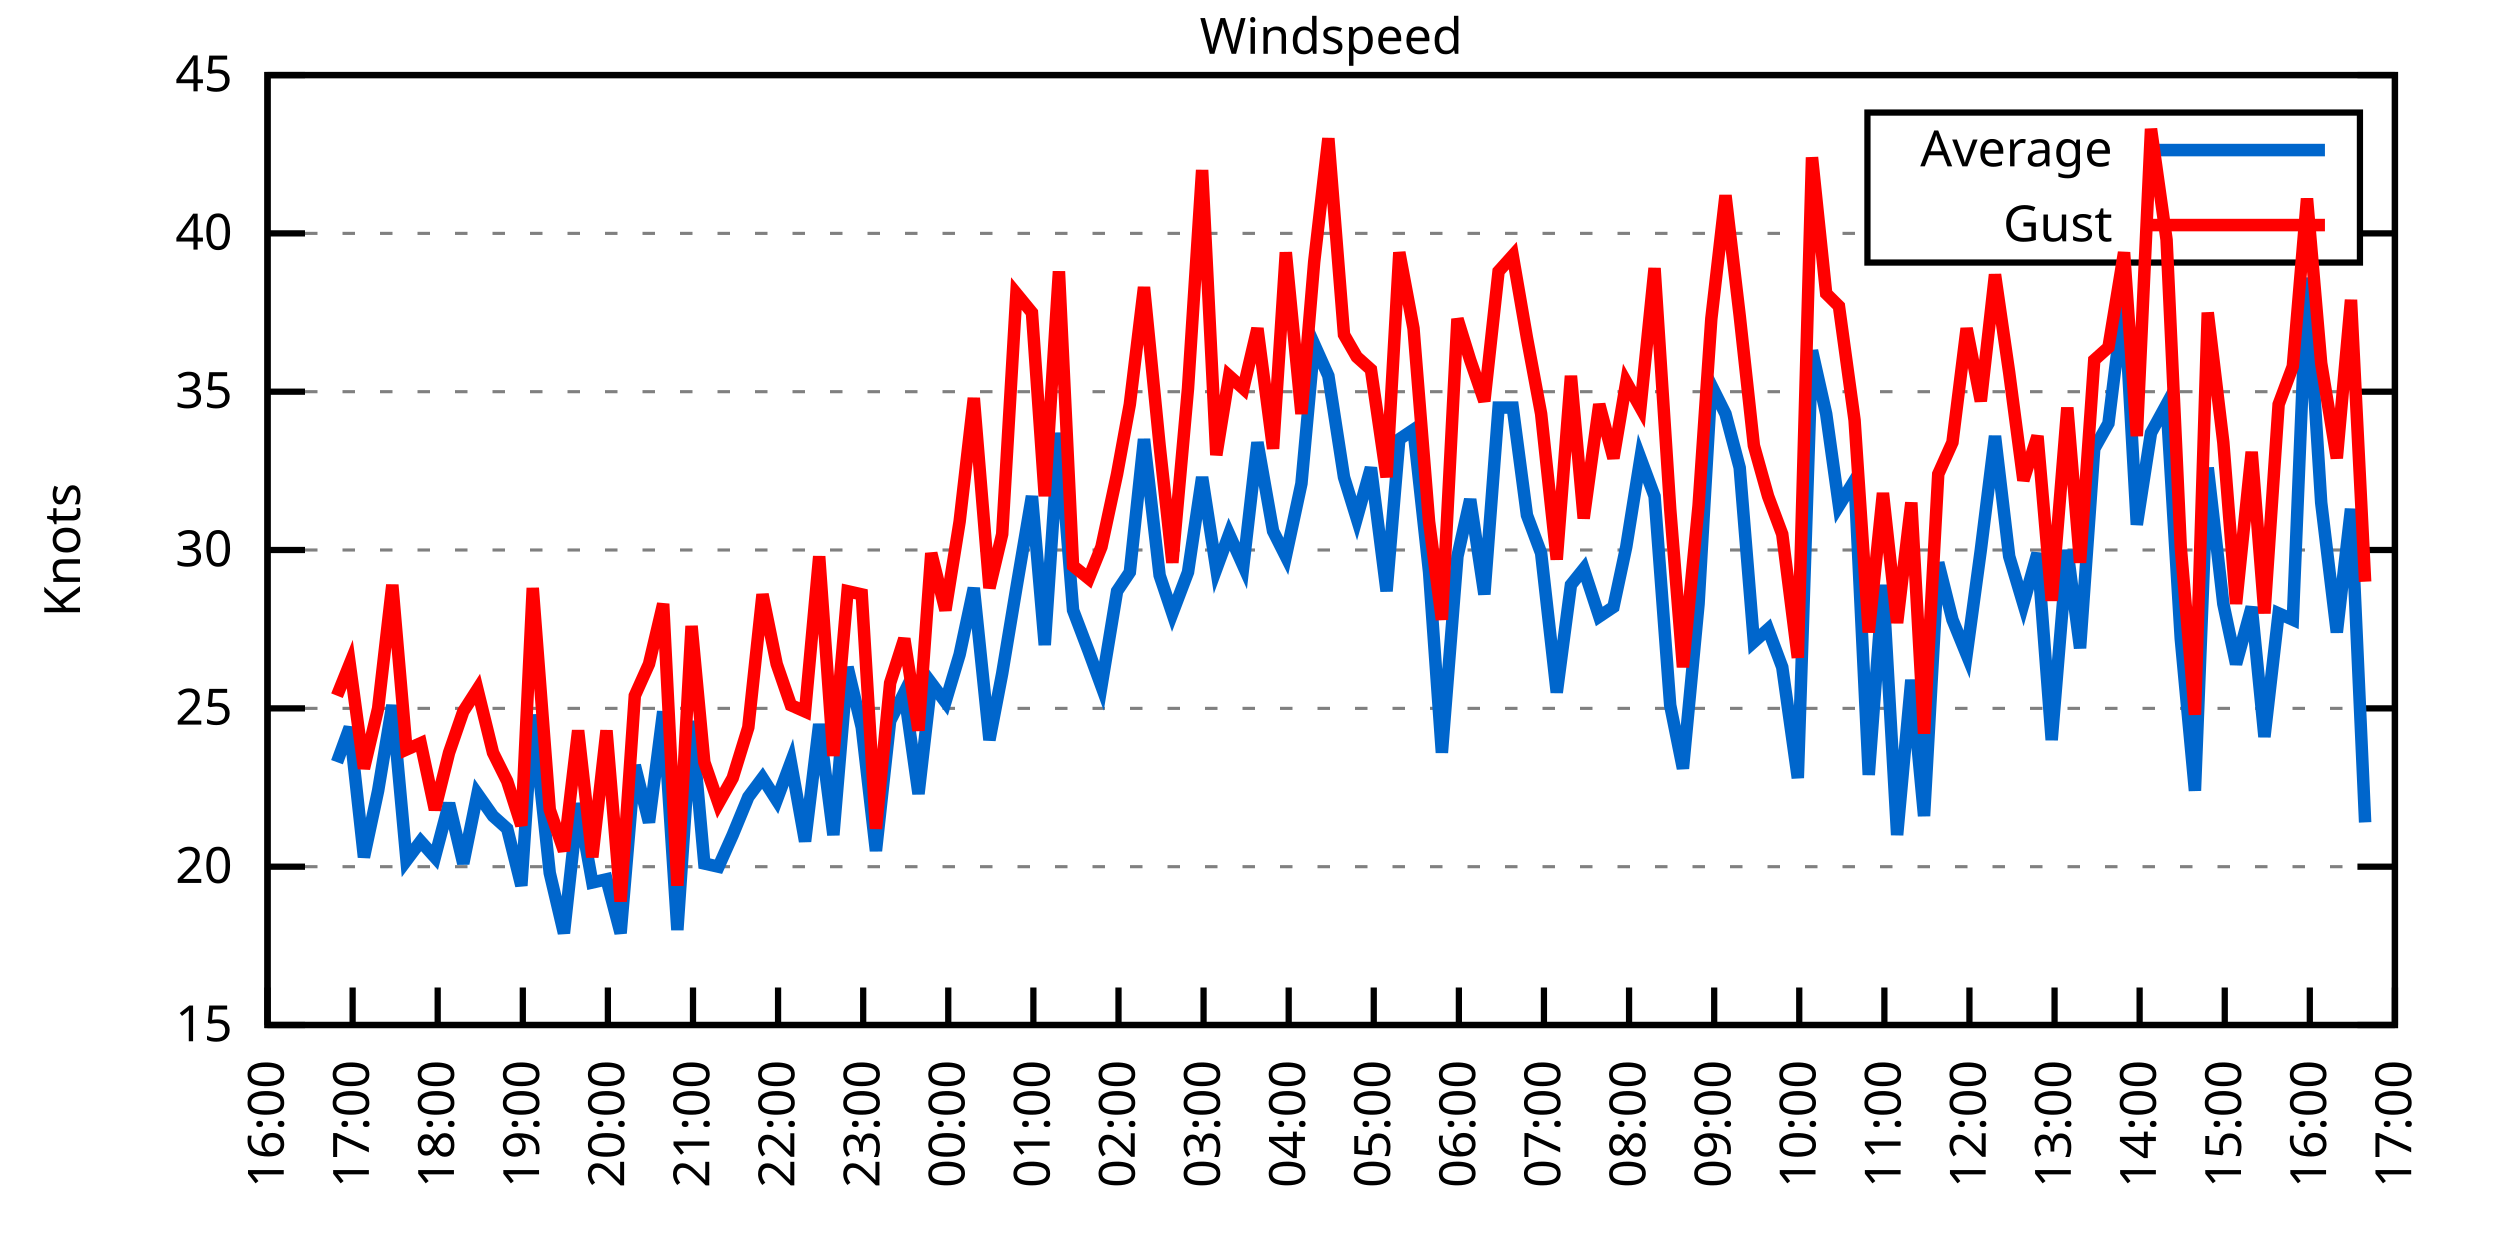
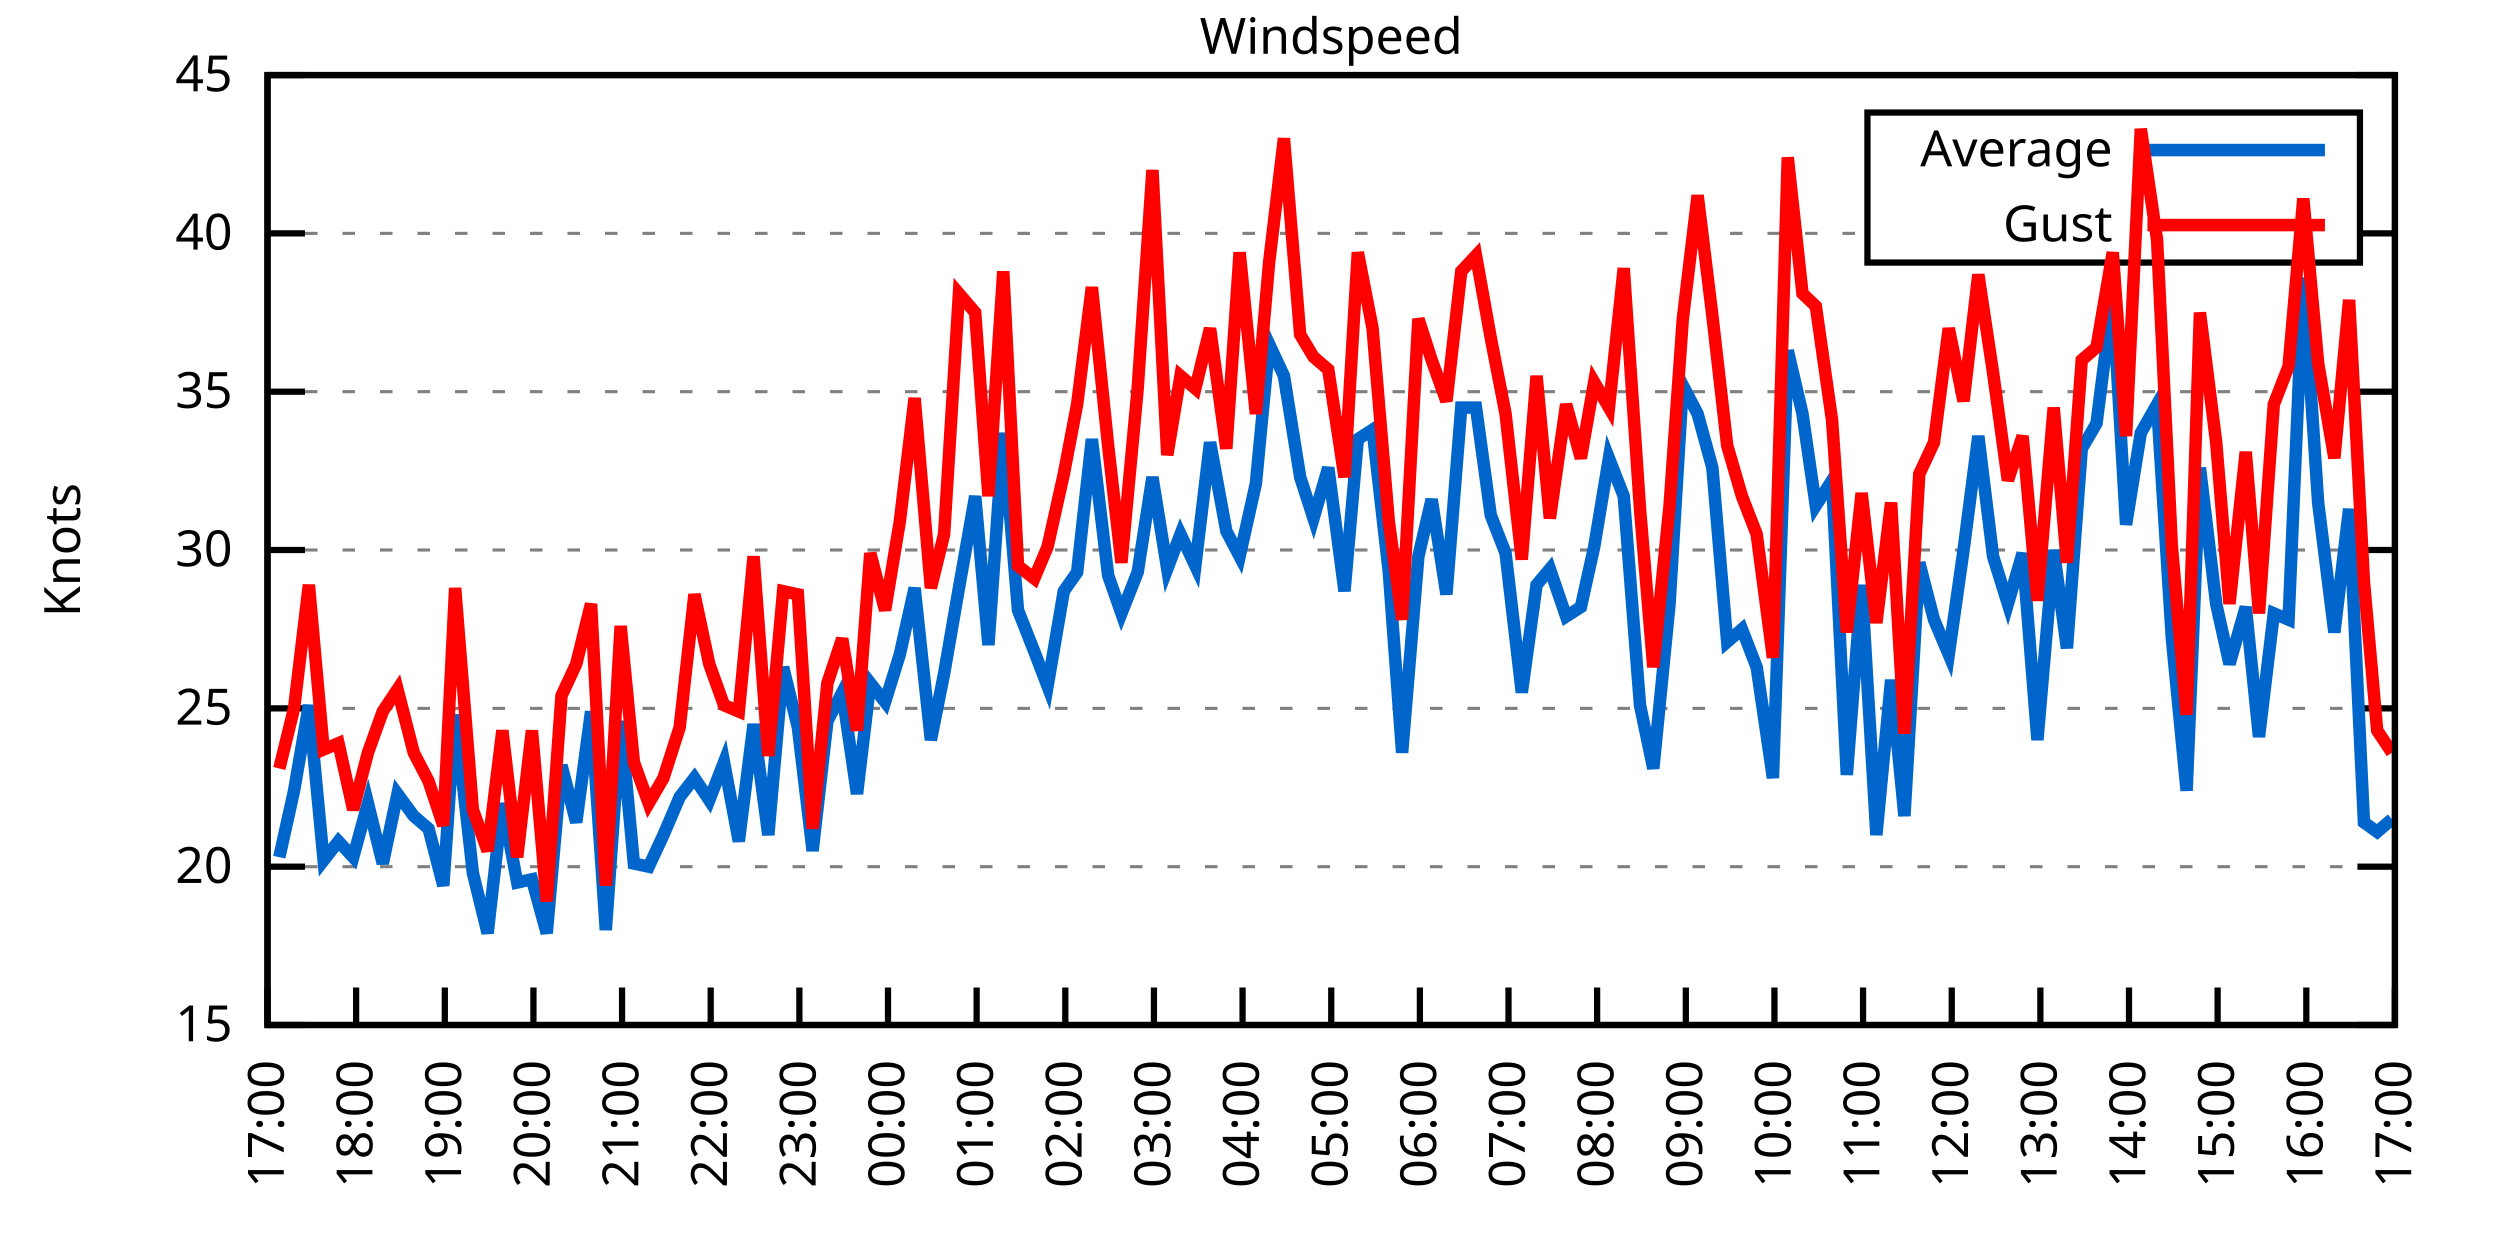
<svg xmlns="http://www.w3.org/2000/svg" xmlns:xlink="http://www.w3.org/1999/xlink" width="400" height="200" viewBox="0 0 400 200">
  <g id="gnuplot_canvas">
    <rect x="0" y="0" width="400" height="200" fill="none" />
    <defs>
      <circle id="gpDot" r="0.5" stroke-width="0.5" stroke="currentColor" />
      <path id="gpPt0" stroke-width="0.333" stroke="currentColor" d="M-1,0 h2 M0,-1 v2" />
      <path id="gpPt1" stroke-width="0.333" stroke="currentColor" d="M-1,-1 L1,1 M1,-1 L-1,1" />
      <path id="gpPt2" stroke-width="0.333" stroke="currentColor" d="M-1,0 L1,0 M0,-1 L0,1 M-1,-1 L1,1 M-1,1 L1,-1" />
      <rect id="gpPt3" stroke-width="0.333" stroke="currentColor" x="-1" y="-1" width="2" height="2" />
      <rect id="gpPt4" stroke-width="0.333" stroke="currentColor" fill="currentColor" x="-1" y="-1" width="2" height="2" />
      <circle id="gpPt5" stroke-width="0.333" stroke="currentColor" cx="0" cy="0" r="1" />
      <use xlink:href="#gpPt5" id="gpPt6" fill="currentColor" stroke="none" />
      <path id="gpPt7" stroke-width="0.333" stroke="currentColor" d="M0,-1.33 L-1.33,0.67 L1.33,0.67 z" />
      <use xlink:href="#gpPt7" id="gpPt8" fill="currentColor" stroke="none" />
      <use xlink:href="#gpPt7" id="gpPt9" stroke="currentColor" transform="rotate(180)" />
      <use xlink:href="#gpPt9" id="gpPt10" fill="currentColor" stroke="none" />
      <use xlink:href="#gpPt3" id="gpPt11" stroke="currentColor" transform="rotate(45)" />
      <use xlink:href="#gpPt11" id="gpPt12" fill="currentColor" stroke="none" />
      <path id="gpPt13" stroke-width="0.333" stroke="currentColor" d="M0,1.330 L1.265,0.411 L0.782,-1.067 L-0.782,-1.076 L-1.265,0.411 z" />
      <use xlink:href="#gpPt13" id="gpPt14" fill="currentColor" stroke="none" />
      <filter id="textbox" filterUnits="objectBoundingBox" x="0" y="0" height="1" width="1">
        <feFlood flood-color="white" flood-opacity="1" result="bgnd" />
        <feComposite in="SourceGraphic" in2="bgnd" operator="atop" />
      </filter>
      <filter id="greybox" filterUnits="objectBoundingBox" x="0" y="0" height="1" width="1">
        <feFlood flood-color="lightgrey" flood-opacity="1" result="grey" />
        <feComposite in="SourceGraphic" in2="grey" operator="atop" />
      </filter>
    </defs>
    <g fill="none" color="white" stroke="currentColor" stroke-width="1.00" stroke-linecap="butt" stroke-linejoin="miter">
</g>
    <g fill="none" color="black" stroke="currentColor" stroke-width="1.00" stroke-linecap="butt" stroke-linejoin="miter">
      <g stroke="none" shape-rendering="crispEdges">
        <polygon fill="rgb(255, 255, 255)" points="42.80,164.00 383.18,164.00 383.18,12.02 42.80,12.02 " />
      </g>
    </g>
    <g fill="none" color="black" stroke="currentColor" stroke-width="1.00" stroke-linecap="butt" stroke-linejoin="miter">
</g>
    <g fill="none" color="black" stroke="black" stroke-width="0.50" stroke-linecap="butt" stroke-linejoin="miter">
</g>
    <g fill="none" color="gray" stroke="currentColor" stroke-width="0.50" stroke-linecap="butt" stroke-linejoin="miter">
      <path stroke="gray" stroke-dasharray="2,4" class="gridline" d="M42.80,164.00 L383.19,164.00  " />
    </g>
    <g fill="none" color="gray" stroke="gray" stroke-width="1.00" stroke-linecap="butt" stroke-linejoin="miter">
</g>
    <g fill="none" color="black" stroke="currentColor" stroke-width="1.00" stroke-linecap="butt" stroke-linejoin="miter">
      <path stroke="black" d="M42.80,164.00 L48.80,164.00 M383.19,164.00 L377.19,164.00  " />
      <g transform="translate(37.20,166.60)" stroke="none" fill="black" font-family="Sans" font-size="8.00" text-anchor="end">
        <text>
          <tspan font-family="Sans"> 15</tspan>
        </text>
      </g>
    </g>
    <g fill="none" color="black" stroke="currentColor" stroke-width="1.00" stroke-linecap="butt" stroke-linejoin="miter">
</g>
    <g fill="none" color="black" stroke="black" stroke-width="0.50" stroke-linecap="butt" stroke-linejoin="miter">
</g>
    <g fill="none" color="gray" stroke="currentColor" stroke-width="0.50" stroke-linecap="butt" stroke-linejoin="miter">
      <path stroke="gray" stroke-dasharray="2,4" class="gridline" d="M42.80,138.67 L383.19,138.67  " />
    </g>
    <g fill="none" color="gray" stroke="gray" stroke-width="1.00" stroke-linecap="butt" stroke-linejoin="miter">
</g>
    <g fill="none" color="black" stroke="currentColor" stroke-width="1.00" stroke-linecap="butt" stroke-linejoin="miter">
      <path stroke="black" d="M42.80,138.67 L48.80,138.67 M383.19,138.67 L377.19,138.67  " />
      <g transform="translate(37.20,141.27)" stroke="none" fill="black" font-family="Sans" font-size="8.00" text-anchor="end">
        <text>
          <tspan font-family="Sans"> 20</tspan>
        </text>
      </g>
    </g>
    <g fill="none" color="black" stroke="currentColor" stroke-width="1.00" stroke-linecap="butt" stroke-linejoin="miter">
</g>
    <g fill="none" color="black" stroke="black" stroke-width="0.50" stroke-linecap="butt" stroke-linejoin="miter">
</g>
    <g fill="none" color="gray" stroke="currentColor" stroke-width="0.50" stroke-linecap="butt" stroke-linejoin="miter">
      <path stroke="gray" stroke-dasharray="2,4" class="gridline" d="M42.80,113.34 L383.19,113.34  " />
    </g>
    <g fill="none" color="gray" stroke="gray" stroke-width="1.00" stroke-linecap="butt" stroke-linejoin="miter">
</g>
    <g fill="none" color="black" stroke="currentColor" stroke-width="1.00" stroke-linecap="butt" stroke-linejoin="miter">
      <path stroke="black" d="M42.80,113.34 L48.80,113.34 M383.19,113.34 L377.19,113.34  " />
      <g transform="translate(37.20,115.94)" stroke="none" fill="black" font-family="Sans" font-size="8.00" text-anchor="end">
        <text>
          <tspan font-family="Sans"> 25</tspan>
        </text>
      </g>
    </g>
    <g fill="none" color="black" stroke="currentColor" stroke-width="1.00" stroke-linecap="butt" stroke-linejoin="miter">
</g>
    <g fill="none" color="black" stroke="black" stroke-width="0.50" stroke-linecap="butt" stroke-linejoin="miter">
</g>
    <g fill="none" color="gray" stroke="currentColor" stroke-width="0.50" stroke-linecap="butt" stroke-linejoin="miter">
      <path stroke="gray" stroke-dasharray="2,4" class="gridline" d="M42.80,88.00 L383.19,88.00  " />
    </g>
    <g fill="none" color="gray" stroke="gray" stroke-width="1.00" stroke-linecap="butt" stroke-linejoin="miter">
</g>
    <g fill="none" color="black" stroke="currentColor" stroke-width="1.00" stroke-linecap="butt" stroke-linejoin="miter">
      <path stroke="black" d="M42.80,88.00 L48.80,88.00 M383.19,88.00 L377.19,88.00  " />
      <g transform="translate(37.20,90.60)" stroke="none" fill="black" font-family="Sans" font-size="8.00" text-anchor="end">
        <text>
          <tspan font-family="Sans"> 30</tspan>
        </text>
      </g>
    </g>
    <g fill="none" color="black" stroke="currentColor" stroke-width="1.00" stroke-linecap="butt" stroke-linejoin="miter">
</g>
    <g fill="none" color="black" stroke="black" stroke-width="0.50" stroke-linecap="butt" stroke-linejoin="miter">
</g>
    <g fill="none" color="gray" stroke="currentColor" stroke-width="0.50" stroke-linecap="butt" stroke-linejoin="miter">
      <path stroke="gray" stroke-dasharray="2,4" class="gridline" d="M42.80,62.67 L383.19,62.67  " />
    </g>
    <g fill="none" color="gray" stroke="gray" stroke-width="1.00" stroke-linecap="butt" stroke-linejoin="miter">
</g>
    <g fill="none" color="black" stroke="currentColor" stroke-width="1.00" stroke-linecap="butt" stroke-linejoin="miter">
      <path stroke="black" d="M42.80,62.67 L48.80,62.67 M383.19,62.67 L377.19,62.67  " />
      <g transform="translate(37.20,65.27)" stroke="none" fill="black" font-family="Sans" font-size="8.00" text-anchor="end">
        <text>
          <tspan font-family="Sans"> 35</tspan>
        </text>
      </g>
    </g>
    <g fill="none" color="black" stroke="currentColor" stroke-width="1.00" stroke-linecap="butt" stroke-linejoin="miter">
</g>
    <g fill="none" color="black" stroke="black" stroke-width="0.50" stroke-linecap="butt" stroke-linejoin="miter">
</g>
    <g fill="none" color="gray" stroke="currentColor" stroke-width="0.50" stroke-linecap="butt" stroke-linejoin="miter">
      <path stroke="gray" stroke-dasharray="2,4" class="gridline" d="M42.80,37.34 L298.79,37.34 M377.59,37.34 L383.19,37.34  " />
    </g>
    <g fill="none" color="gray" stroke="gray" stroke-width="1.00" stroke-linecap="butt" stroke-linejoin="miter">
</g>
    <g fill="none" color="black" stroke="currentColor" stroke-width="1.00" stroke-linecap="butt" stroke-linejoin="miter">
      <path stroke="black" d="M42.80,37.34 L48.80,37.34 M383.19,37.34 L377.19,37.34  " />
      <g transform="translate(37.20,39.94)" stroke="none" fill="black" font-family="Sans" font-size="8.00" text-anchor="end">
        <text>
          <tspan font-family="Sans"> 40</tspan>
        </text>
      </g>
    </g>
    <g fill="none" color="black" stroke="currentColor" stroke-width="1.00" stroke-linecap="butt" stroke-linejoin="miter">
</g>
    <g fill="none" color="black" stroke="black" stroke-width="0.50" stroke-linecap="butt" stroke-linejoin="miter">
</g>
    <g fill="none" color="gray" stroke="currentColor" stroke-width="0.50" stroke-linecap="butt" stroke-linejoin="miter">
      <path stroke="gray" stroke-dasharray="2,4" class="gridline" d="M42.80,12.01 L383.19,12.01  " />
    </g>
    <g fill="none" color="gray" stroke="gray" stroke-width="1.00" stroke-linecap="butt" stroke-linejoin="miter">
</g>
    <g fill="none" color="black" stroke="currentColor" stroke-width="1.00" stroke-linecap="butt" stroke-linejoin="miter">
      <path stroke="black" d="M42.80,12.01 L48.80,12.01 M383.19,12.01 L377.19,12.01  " />
      <g transform="translate(37.20,14.61)" stroke="none" fill="black" font-family="Sans" font-size="8.00" text-anchor="end">
        <text>
          <tspan font-family="Sans"> 45</tspan>
        </text>
      </g>
    </g>
    <g fill="none" color="black" stroke="currentColor" stroke-width="1.00" stroke-linecap="butt" stroke-linejoin="miter">
      <path stroke="black" d="M42.80,164.00 L42.80,158.00  " />
      <g transform="translate(45.40,169.60) rotate(270.00)" stroke="none" fill="black" font-family="Sans" font-size="8.00" text-anchor="end">
        <text>
-           <tspan font-family="Sans">16:00</tspan>
-         </text>
-       </g>
-     </g>
-     <g fill="none" color="black" stroke="currentColor" stroke-width="1.00" stroke-linecap="butt" stroke-linejoin="miter">
-       <path stroke="black" d="M56.42,164.00 L56.42,158.00  " />
-       <g transform="translate(59.02,169.60) rotate(270.00)" stroke="none" fill="black" font-family="Sans" font-size="8.00" text-anchor="end">
-         <text>
          <tspan font-family="Sans">17:00</tspan>
        </text>
      </g>
    </g>
    <g fill="none" color="black" stroke="currentColor" stroke-width="1.00" stroke-linecap="butt" stroke-linejoin="miter">
-       <path stroke="black" d="M70.03,164.00 L70.03,158.00  " />
-       <g transform="translate(72.63,169.60) rotate(270.00)" stroke="none" fill="black" font-family="Sans" font-size="8.00" text-anchor="end">
+       <path stroke="black" d="M56.98,164.00 L56.98,158.00  " />
+       <g transform="translate(59.58,169.60) rotate(270.00)" stroke="none" fill="black" font-family="Sans" font-size="8.00" text-anchor="end">
        <text>
          <tspan font-family="Sans">18:00</tspan>
        </text>
      </g>
    </g>
    <g fill="none" color="black" stroke="currentColor" stroke-width="1.00" stroke-linecap="butt" stroke-linejoin="miter">
-       <path stroke="black" d="M83.65,164.00 L83.65,158.00  " />
-       <g transform="translate(86.25,169.60) rotate(270.00)" stroke="none" fill="black" font-family="Sans" font-size="8.00" text-anchor="end">
+       <path stroke="black" d="M71.17,164.00 L71.17,158.00  " />
+       <g transform="translate(73.77,169.60) rotate(270.00)" stroke="none" fill="black" font-family="Sans" font-size="8.00" text-anchor="end">
        <text>
          <tspan font-family="Sans">19:00</tspan>
        </text>
      </g>
    </g>
    <g fill="none" color="black" stroke="currentColor" stroke-width="1.00" stroke-linecap="butt" stroke-linejoin="miter">
-       <path stroke="black" d="M97.26,164.00 L97.26,158.00  " />
-       <g transform="translate(99.86,169.60) rotate(270.00)" stroke="none" fill="black" font-family="Sans" font-size="8.00" text-anchor="end">
+       <path stroke="black" d="M85.35,164.00 L85.35,158.00  " />
+       <g transform="translate(87.95,169.60) rotate(270.00)" stroke="none" fill="black" font-family="Sans" font-size="8.00" text-anchor="end">
        <text>
          <tspan font-family="Sans">20:00</tspan>
        </text>
      </g>
    </g>
    <g fill="none" color="black" stroke="currentColor" stroke-width="1.00" stroke-linecap="butt" stroke-linejoin="miter">
-       <path stroke="black" d="M110.88,164.00 L110.88,158.00  " />
-       <g transform="translate(113.48,169.60) rotate(270.00)" stroke="none" fill="black" font-family="Sans" font-size="8.00" text-anchor="end">
+       <path stroke="black" d="M99.53,164.00 L99.53,158.00  " />
+       <g transform="translate(102.13,169.60) rotate(270.00)" stroke="none" fill="black" font-family="Sans" font-size="8.00" text-anchor="end">
        <text>
          <tspan font-family="Sans">21:00</tspan>
        </text>
      </g>
    </g>
    <g fill="none" color="black" stroke="currentColor" stroke-width="1.00" stroke-linecap="butt" stroke-linejoin="miter">
-       <path stroke="black" d="M124.49,164.00 L124.49,158.00  " />
-       <g transform="translate(127.09,169.60) rotate(270.00)" stroke="none" fill="black" font-family="Sans" font-size="8.00" text-anchor="end">
+       <path stroke="black" d="M113.71,164.00 L113.71,158.00  " />
+       <g transform="translate(116.31,169.60) rotate(270.00)" stroke="none" fill="black" font-family="Sans" font-size="8.00" text-anchor="end">
        <text>
          <tspan font-family="Sans">22:00</tspan>
        </text>
      </g>
    </g>
    <g fill="none" color="black" stroke="currentColor" stroke-width="1.00" stroke-linecap="butt" stroke-linejoin="miter">
-       <path stroke="black" d="M138.11,164.00 L138.11,158.00  " />
-       <g transform="translate(140.71,169.60) rotate(270.00)" stroke="none" fill="black" font-family="Sans" font-size="8.00" text-anchor="end">
+       <path stroke="black" d="M127.90,164.00 L127.90,158.00  " />
+       <g transform="translate(130.50,169.60) rotate(270.00)" stroke="none" fill="black" font-family="Sans" font-size="8.00" text-anchor="end">
        <text>
          <tspan font-family="Sans">23:00</tspan>
        </text>
      </g>
    </g>
    <g fill="none" color="black" stroke="currentColor" stroke-width="1.00" stroke-linecap="butt" stroke-linejoin="miter">
-       <path stroke="black" d="M151.72,164.00 L151.72,158.00  " />
-       <g transform="translate(154.32,169.60) rotate(270.00)" stroke="none" fill="black" font-family="Sans" font-size="8.00" text-anchor="end">
+       <path stroke="black" d="M142.08,164.00 L142.08,158.00  " />
+       <g transform="translate(144.68,169.60) rotate(270.00)" stroke="none" fill="black" font-family="Sans" font-size="8.00" text-anchor="end">
        <text>
          <tspan font-family="Sans">00:00</tspan>
        </text>
      </g>
    </g>
    <g fill="none" color="black" stroke="currentColor" stroke-width="1.00" stroke-linecap="butt" stroke-linejoin="miter">
-       <path stroke="black" d="M165.34,164.00 L165.34,158.00  " />
-       <g transform="translate(167.94,169.60) rotate(270.00)" stroke="none" fill="black" font-family="Sans" font-size="8.00" text-anchor="end">
+       <path stroke="black" d="M156.26,164.00 L156.26,158.00  " />
+       <g transform="translate(158.86,169.60) rotate(270.00)" stroke="none" fill="black" font-family="Sans" font-size="8.00" text-anchor="end">
        <text>
          <tspan font-family="Sans">01:00</tspan>
        </text>
      </g>
    </g>
    <g fill="none" color="black" stroke="currentColor" stroke-width="1.00" stroke-linecap="butt" stroke-linejoin="miter">
-       <path stroke="black" d="M178.96,164.00 L178.96,158.00  " />
-       <g transform="translate(181.56,169.60) rotate(270.00)" stroke="none" fill="black" font-family="Sans" font-size="8.00" text-anchor="end">
+       <path stroke="black" d="M170.45,164.00 L170.45,158.00  " />
+       <g transform="translate(173.05,169.60) rotate(270.00)" stroke="none" fill="black" font-family="Sans" font-size="8.00" text-anchor="end">
        <text>
          <tspan font-family="Sans">02:00</tspan>
        </text>
      </g>
    </g>
    <g fill="none" color="black" stroke="currentColor" stroke-width="1.00" stroke-linecap="butt" stroke-linejoin="miter">
-       <path stroke="black" d="M192.57,164.00 L192.57,158.00  " />
-       <g transform="translate(195.17,169.60) rotate(270.00)" stroke="none" fill="black" font-family="Sans" font-size="8.00" text-anchor="end">
+       <path stroke="black" d="M184.63,164.00 L184.63,158.00  " />
+       <g transform="translate(187.23,169.60) rotate(270.00)" stroke="none" fill="black" font-family="Sans" font-size="8.00" text-anchor="end">
        <text>
          <tspan font-family="Sans">03:00</tspan>
        </text>
      </g>
    </g>
    <g fill="none" color="black" stroke="currentColor" stroke-width="1.00" stroke-linecap="butt" stroke-linejoin="miter">
-       <path stroke="black" d="M206.19,164.00 L206.19,158.00  " />
-       <g transform="translate(208.79,169.60) rotate(270.00)" stroke="none" fill="black" font-family="Sans" font-size="8.00" text-anchor="end">
+       <path stroke="black" d="M198.81,164.00 L198.81,158.00  " />
+       <g transform="translate(201.41,169.60) rotate(270.00)" stroke="none" fill="black" font-family="Sans" font-size="8.00" text-anchor="end">
        <text>
          <tspan font-family="Sans">04:00</tspan>
        </text>
      </g>
    </g>
    <g fill="none" color="black" stroke="currentColor" stroke-width="1.00" stroke-linecap="butt" stroke-linejoin="miter">
-       <path stroke="black" d="M219.80,164.00 L219.80,158.00  " />
-       <g transform="translate(222.40,169.60) rotate(270.00)" stroke="none" fill="black" font-family="Sans" font-size="8.00" text-anchor="end">
+       <path stroke="black" d="M213.00,164.00 L213.00,158.00  " />
+       <g transform="translate(215.60,169.60) rotate(270.00)" stroke="none" fill="black" font-family="Sans" font-size="8.00" text-anchor="end">
        <text>
          <tspan font-family="Sans">05:00</tspan>
        </text>
      </g>
    </g>
    <g fill="none" color="black" stroke="currentColor" stroke-width="1.00" stroke-linecap="butt" stroke-linejoin="miter">
-       <path stroke="black" d="M233.42,164.00 L233.42,158.00  " />
-       <g transform="translate(236.02,169.60) rotate(270.00)" stroke="none" fill="black" font-family="Sans" font-size="8.00" text-anchor="end">
+       <path stroke="black" d="M227.18,164.00 L227.18,158.00  " />
+       <g transform="translate(229.78,169.60) rotate(270.00)" stroke="none" fill="black" font-family="Sans" font-size="8.00" text-anchor="end">
        <text>
          <tspan font-family="Sans">06:00</tspan>
        </text>
      </g>
    </g>
    <g fill="none" color="black" stroke="currentColor" stroke-width="1.00" stroke-linecap="butt" stroke-linejoin="miter">
-       <path stroke="black" d="M247.03,164.00 L247.03,158.00  " />
-       <g transform="translate(249.63,169.60) rotate(270.00)" stroke="none" fill="black" font-family="Sans" font-size="8.00" text-anchor="end">
+       <path stroke="black" d="M241.36,164.00 L241.36,158.00  " />
+       <g transform="translate(243.96,169.60) rotate(270.00)" stroke="none" fill="black" font-family="Sans" font-size="8.00" text-anchor="end">
        <text>
          <tspan font-family="Sans">07:00</tspan>
        </text>
      </g>
    </g>
    <g fill="none" color="black" stroke="currentColor" stroke-width="1.00" stroke-linecap="butt" stroke-linejoin="miter">
-       <path stroke="black" d="M260.65,164.00 L260.65,158.00  " />
-       <g transform="translate(263.25,169.60) rotate(270.00)" stroke="none" fill="black" font-family="Sans" font-size="8.00" text-anchor="end">
+       <path stroke="black" d="M255.54,164.00 L255.54,158.00  " />
+       <g transform="translate(258.14,169.60) rotate(270.00)" stroke="none" fill="black" font-family="Sans" font-size="8.00" text-anchor="end">
        <text>
          <tspan font-family="Sans">08:00</tspan>
        </text>
      </g>
    </g>
    <g fill="none" color="black" stroke="currentColor" stroke-width="1.00" stroke-linecap="butt" stroke-linejoin="miter">
-       <path stroke="black" d="M274.27,164.00 L274.27,158.00  " />
-       <g transform="translate(276.87,169.60) rotate(270.00)" stroke="none" fill="black" font-family="Sans" font-size="8.00" text-anchor="end">
+       <path stroke="black" d="M269.73,164.00 L269.73,158.00  " />
+       <g transform="translate(272.33,169.60) rotate(270.00)" stroke="none" fill="black" font-family="Sans" font-size="8.00" text-anchor="end">
        <text>
          <tspan font-family="Sans">09:00</tspan>
        </text>
      </g>
    </g>
    <g fill="none" color="black" stroke="currentColor" stroke-width="1.00" stroke-linecap="butt" stroke-linejoin="miter">
-       <path stroke="black" d="M287.88,164.00 L287.88,158.00  " />
-       <g transform="translate(290.48,169.60) rotate(270.00)" stroke="none" fill="black" font-family="Sans" font-size="8.00" text-anchor="end">
+       <path stroke="black" d="M283.91,164.00 L283.91,158.00  " />
+       <g transform="translate(286.51,169.60) rotate(270.00)" stroke="none" fill="black" font-family="Sans" font-size="8.00" text-anchor="end">
        <text>
          <tspan font-family="Sans">10:00</tspan>
        </text>
      </g>
    </g>
    <g fill="none" color="black" stroke="currentColor" stroke-width="1.00" stroke-linecap="butt" stroke-linejoin="miter">
-       <path stroke="black" d="M301.50,164.00 L301.50,158.00  " />
-       <g transform="translate(304.10,169.60) rotate(270.00)" stroke="none" fill="black" font-family="Sans" font-size="8.00" text-anchor="end">
+       <path stroke="black" d="M298.09,164.00 L298.09,158.00  " />
+       <g transform="translate(300.69,169.60) rotate(270.00)" stroke="none" fill="black" font-family="Sans" font-size="8.00" text-anchor="end">
        <text>
          <tspan font-family="Sans">11:00</tspan>
        </text>
      </g>
    </g>
    <g fill="none" color="black" stroke="currentColor" stroke-width="1.00" stroke-linecap="butt" stroke-linejoin="miter">
-       <path stroke="black" d="M315.11,164.00 L315.11,158.00  " />
-       <g transform="translate(317.71,169.60) rotate(270.00)" stroke="none" fill="black" font-family="Sans" font-size="8.00" text-anchor="end">
+       <path stroke="black" d="M312.28,164.00 L312.28,158.00  " />
+       <g transform="translate(314.88,169.60) rotate(270.00)" stroke="none" fill="black" font-family="Sans" font-size="8.00" text-anchor="end">
        <text>
          <tspan font-family="Sans">12:00</tspan>
        </text>
      </g>
    </g>
    <g fill="none" color="black" stroke="currentColor" stroke-width="1.00" stroke-linecap="butt" stroke-linejoin="miter">
-       <path stroke="black" d="M328.73,164.00 L328.73,158.00  " />
-       <g transform="translate(331.33,169.60) rotate(270.00)" stroke="none" fill="black" font-family="Sans" font-size="8.00" text-anchor="end">
+       <path stroke="black" d="M326.46,164.00 L326.46,158.00  " />
+       <g transform="translate(329.06,169.60) rotate(270.00)" stroke="none" fill="black" font-family="Sans" font-size="8.00" text-anchor="end">
        <text>
          <tspan font-family="Sans">13:00</tspan>
        </text>
      </g>
    </g>
    <g fill="none" color="black" stroke="currentColor" stroke-width="1.00" stroke-linecap="butt" stroke-linejoin="miter">
-       <path stroke="black" d="M342.34,164.00 L342.34,158.00  " />
-       <g transform="translate(344.94,169.60) rotate(270.00)" stroke="none" fill="black" font-family="Sans" font-size="8.00" text-anchor="end">
+       <path stroke="black" d="M340.64,164.00 L340.64,158.00  " />
+       <g transform="translate(343.24,169.60) rotate(270.00)" stroke="none" fill="black" font-family="Sans" font-size="8.00" text-anchor="end">
        <text>
          <tspan font-family="Sans">14:00</tspan>
        </text>
      </g>
    </g>
    <g fill="none" color="black" stroke="currentColor" stroke-width="1.00" stroke-linecap="butt" stroke-linejoin="miter">
-       <path stroke="black" d="M355.96,164.00 L355.96,158.00  " />
-       <g transform="translate(358.56,169.60) rotate(270.00)" stroke="none" fill="black" font-family="Sans" font-size="8.00" text-anchor="end">
+       <path stroke="black" d="M354.82,164.00 L354.82,158.00  " />
+       <g transform="translate(357.42,169.60) rotate(270.00)" stroke="none" fill="black" font-family="Sans" font-size="8.00" text-anchor="end">
        <text>
          <tspan font-family="Sans">15:00</tspan>
        </text>
      </g>
    </g>
    <g fill="none" color="black" stroke="currentColor" stroke-width="1.00" stroke-linecap="butt" stroke-linejoin="miter">
-       <path stroke="black" d="M369.57,164.00 L369.57,158.00  " />
-       <g transform="translate(372.17,169.60) rotate(270.00)" stroke="none" fill="black" font-family="Sans" font-size="8.00" text-anchor="end">
+       <path stroke="black" d="M369.01,164.00 L369.01,158.00  " />
+       <g transform="translate(371.61,169.60) rotate(270.00)" stroke="none" fill="black" font-family="Sans" font-size="8.00" text-anchor="end">
        <text>
          <tspan font-family="Sans">16:00</tspan>
        </text>
      </g>
    </g>
    <g fill="none" color="black" stroke="currentColor" stroke-width="1.00" stroke-linecap="butt" stroke-linejoin="miter">
      <path stroke="black" d="M383.19,164.00 L383.19,158.00  " />
      <g transform="translate(385.79,169.60) rotate(270.00)" stroke="none" fill="black" font-family="Sans" font-size="8.00" text-anchor="end">
        <text>
          <tspan font-family="Sans">17:00</tspan>
        </text>
      </g>
    </g>
    <g fill="none" color="black" stroke="currentColor" stroke-width="1.00" stroke-linecap="butt" stroke-linejoin="miter">
</g>
    <g fill="none" color="black" stroke="currentColor" stroke-width="1.00" stroke-linecap="butt" stroke-linejoin="miter">
      <path stroke="black" d="M42.80,12.01 L42.80,164.00 L383.19,164.00 L383.19,12.01 L42.80,12.01 Z  " />
    </g>
    <g fill="none" color="black" stroke="currentColor" stroke-width="1.00" stroke-linecap="butt" stroke-linejoin="miter">
</g>
    <g fill="none" color="black" stroke="currentColor" stroke-width="1.00" stroke-linecap="butt" stroke-linejoin="miter">
      <path stroke="black" d="M298.79,42.01 L298.79,18.01 L377.59,18.01 L377.59,42.01 L298.79,42.01 Z  " />
    </g>
    <g id="Windspeed_plot_1">
      <g fill="none" color="white" stroke="black" stroke-width="2.00" stroke-linecap="butt" stroke-linejoin="miter">
</g>
      <g fill="none" color="black" stroke="currentColor" stroke-width="2.00" stroke-linecap="butt" stroke-linejoin="miter">
        <g transform="translate(337.99,26.61)" stroke="none" fill="black" font-family="Sans" font-size="8.00" text-anchor="end">
          <text>
            <tspan font-family="Sans">Average</tspan>
          </text>
        </g>
      </g>
      <g fill="none" color="black" stroke="currentColor" stroke-width="2.00" stroke-linecap="butt" stroke-linejoin="miter">
-         <path stroke="rgb(  0, 102, 204)" d="M343.59,24.01 L371.99,24.01 M53.92,121.95 L55.96,116.38 L58.23,137.15 L60.50,126.51 L62.77,112.83 L65.04,137.66   L67.31,134.62 L69.58,137.15 L71.85,128.54 L74.12,138.16 L76.39,127.02 L78.88,130.56 L81.15,132.59 L83.42,141.71   L85.24,114.35 L87.96,139.68 L90.23,149.31 L92.50,128.54 L94.77,141.20 L97.04,140.69 L99.30,149.31 L101.57,122.46   L103.84,131.58 L106.11,113.84 L108.38,148.80 L110.65,115.36 L112.69,138.16 L114.96,138.67 L117.23,133.60 L119.73,127.52   L122.00,124.48 L124.27,128.03 L126.54,121.95 L128.81,134.62 L131.07,115.87 L133.34,133.60 L135.61,106.75 L137.88,116.38   L140.15,136.14 L142.42,115.36 L144.69,110.80 L146.96,127.02 L149.00,109.28 L151.27,112.32 L153.54,104.72 L155.81,94.08   L158.31,118.40 L160.35,107.76 L162.62,94.08 L165.11,79.39 L167.16,103.20 L169.43,69.26 L171.69,97.63 L174.19,104.22   L176.23,109.79 L178.73,94.59 L180.77,91.55 L183.04,70.27 L185.54,92.06 L187.58,98.14 L190.08,91.55 L192.34,76.35   L194.61,91.04 L196.66,85.47 L198.93,90.54 L201.19,70.78 L203.69,84.97 L205.73,89.02 L208.23,77.37 L210.27,55.07   L212.54,60.14 L215.04,76.35 L217.08,82.94 L219.35,74.83 L221.85,94.59 L223.89,70.27 L226.16,68.75 L228.65,91.55   L230.70,120.43 L233.19,89.02 L235.23,79.90 L237.50,95.10 L239.77,65.21 L242.04,65.21 L244.31,82.43 L246.58,88.51   L249.08,110.80 L251.35,93.58 L253.39,91.04 L255.88,98.64 L258.15,97.12 L260.20,87.50 L262.47,73.31 L264.73,79.39   L267.23,112.83 L269.27,122.96 L271.77,96.62 L273.81,61.66 L276.08,66.22 L278.35,74.83 L280.62,102.70 L282.89,100.67   L285.16,106.75 L287.65,124.48 L289.92,56.09 L292.19,66.22 L294.23,80.91 L296.73,76.86 L299.00,123.98 L301.27,93.58   L303.54,133.60 L305.81,108.78 L307.85,130.56 L310.12,90.03 L312.39,99.15 L314.66,104.72 L316.93,88.00 L319.20,69.77   L321.47,89.02 L323.74,96.62 L326.00,88.51 L328.27,118.40 L330.77,88.00 L332.81,103.71 L335.08,71.79 L337.35,67.74   L339.85,47.47 L341.89,83.95 L344.16,69.26 L346.65,64.70 L348.92,102.19 L351.19,126.51 L353.24,74.83 L355.73,96.62   L357.77,106.24 L360.27,97.12 L362.31,117.90 L364.58,98.14 L366.85,99.15 L369.12,44.43 L371.39,80.41 L373.89,101.18   L376.16,81.42 L378.42,131.58  " />
+         <path stroke="rgb(  0, 102, 204)" d="M343.59,24.01 L371.99,24.01 M44.69,137.15 L47.05,126.51 L49.42,112.83 L51.78,137.66 L54.15,134.62 L56.51,137.15   L58.87,128.54 L61.24,138.16 L63.60,127.02 L66.20,130.56 L68.57,132.59 L70.93,141.71 L72.82,114.35 L75.66,139.68   L78.02,149.31 L80.38,128.54 L82.75,141.20 L85.11,140.69 L87.48,149.31 L89.84,122.46 L92.20,131.58 L94.57,113.84   L96.93,148.80 L99.30,115.36 L101.42,138.16 L103.79,138.67 L106.15,133.60 L108.75,127.52 L111.11,124.48 L113.48,128.03   L115.84,121.95 L118.21,134.62 L120.57,115.87 L122.93,133.60 L125.30,106.75 L127.66,116.38 L130.02,136.14 L132.39,115.36   L134.75,110.80 L137.12,127.02 L139.24,109.28 L141.61,112.32 L143.97,104.72 L146.34,94.08 L148.94,118.40 L151.06,107.76   L153.43,94.08 L156.03,79.39 L158.15,103.20 L160.52,69.26 L162.88,97.63 L165.48,104.22 L167.61,109.79 L170.21,94.59   L172.34,91.55 L174.70,70.27 L177.30,92.06 L179.43,98.14 L182.03,91.55 L184.39,76.35 L186.76,91.04 L188.88,85.47   L191.25,90.54 L193.61,70.78 L196.21,84.97 L198.34,89.02 L200.94,77.37 L203.07,55.07 L205.43,60.14 L208.03,76.35   L210.16,82.94 L212.52,74.83 L215.12,94.59 L217.25,70.27 L219.61,68.75 L222.21,91.55 L224.34,120.43 L226.94,89.02   L229.07,79.90 L231.43,95.10 L233.80,65.21 L236.16,65.21 L238.52,82.43 L240.89,88.51 L243.49,110.80 L245.85,93.58   L247.98,91.04 L250.58,98.64 L252.94,97.12 L255.07,87.50 L257.43,73.31 L259.80,79.39 L262.40,112.83 L264.53,122.96   L267.13,96.62 L269.25,61.66 L271.62,66.22 L273.98,74.83 L276.35,102.70 L278.71,100.67 L281.07,106.75 L283.67,124.48   L286.04,56.09 L288.40,66.22 L290.53,80.91 L293.13,76.86 L295.49,123.98 L297.86,93.58 L300.22,133.60 L302.58,108.78   L304.71,130.56 L307.08,90.03 L309.44,99.15 L311.80,104.72 L314.17,88.00 L316.53,69.77 L318.89,89.02 L321.26,96.62   L323.62,88.51 L325.99,118.40 L328.59,88.00 L330.71,103.71 L333.08,71.79 L335.44,67.74 L338.04,47.47 L340.17,83.95   L342.53,69.26 L345.13,64.70 L347.50,102.19 L349.86,126.51 L351.99,74.83 L354.59,96.62 L356.72,106.24 L359.32,97.12   L361.44,117.90 L363.81,98.14 L366.17,99.15 L368.53,44.43 L370.90,80.41 L373.50,101.18 L375.86,81.42 L378.23,131.58   L380.35,133.10 L382.72,131.07  " />
      </g>
    </g>
    <g id="Windspeed_plot_2">
      <g fill="none" color="black" stroke="currentColor" stroke-width="2.00" stroke-linecap="butt" stroke-linejoin="miter">
        <g transform="translate(337.99,38.61)" stroke="none" fill="black" font-family="Sans" font-size="8.00" text-anchor="end">
          <text>
            <tspan font-family="Sans">Gust</tspan>
          </text>
        </g>
      </g>
      <g fill="none" color="black" stroke="currentColor" stroke-width="2.00" stroke-linecap="butt" stroke-linejoin="miter">
-         <path stroke="rgb(255,   0,   0)" d="M343.59,36.01 L371.99,36.01 M53.92,111.31 L55.96,106.24 L58.23,122.96 L60.50,113.34 L62.77,93.58 L65.04,119.92   L67.31,118.91 L69.58,129.55 L71.85,120.43 L74.12,113.84 L76.39,110.30 L78.88,120.43 L81.15,124.99 L83.42,132.08   L85.24,94.08 L87.96,129.55 L90.23,136.14 L92.50,116.88 L94.77,137.15 L97.04,116.88 L99.30,144.24 L101.57,111.31   L103.84,106.24 L106.11,96.62 L108.38,141.71 L110.65,100.16 L112.69,121.95 L114.96,128.54 L117.23,124.48 L119.73,116.38   L122.00,95.10 L124.27,106.24 L126.54,112.83 L128.81,113.84 L131.07,89.02 L133.34,120.94 L135.61,94.59 L137.88,95.10   L140.15,132.59 L142.42,109.28 L144.69,102.19 L146.96,116.88 L149.00,88.51 L151.27,97.63 L153.54,83.45 L155.81,63.69   L158.31,94.08 L160.35,85.47 L162.62,46.97 L165.11,50.01 L167.16,79.39 L169.43,43.42 L171.69,90.54 L174.19,92.56   L176.23,87.50 L178.73,75.85 L180.77,64.70 L183.04,45.95 L185.54,71.29 L187.58,90.03 L190.08,62.17 L192.34,27.21   L194.61,72.81 L196.66,60.14 L198.93,62.17 L201.19,52.54 L203.69,71.79 L205.73,40.38 L208.23,66.22 L210.27,41.90   L212.54,22.14 L215.04,53.55 L217.08,57.10 L219.35,59.13 L221.85,76.35 L223.89,40.38 L226.16,52.54 L228.65,83.45   L230.70,99.15 L233.19,51.02 L235.23,57.61 L237.50,64.19 L239.77,43.42 L242.04,40.89 L244.31,54.06 L246.58,66.22   L249.08,89.52 L251.35,60.14 L253.39,82.94 L255.88,64.70 L258.15,73.31 L260.20,61.15 L262.47,65.21 L264.73,42.91   L267.23,81.42 L269.27,106.75 L271.77,80.91 L273.81,51.02 L276.08,31.26 L278.35,50.51 L280.62,71.29 L282.89,79.39   L285.16,85.47 L287.65,105.23 L289.92,25.18 L292.19,46.97 L294.23,48.99 L296.73,67.23 L299.00,101.18 L301.27,78.89   L303.54,99.66 L305.81,80.41 L307.85,117.39 L310.12,75.85 L312.39,70.78 L314.66,52.54 L316.93,64.19 L319.20,43.93   L321.47,59.63 L323.74,76.86 L326.00,69.77 L328.27,96.11 L330.77,65.21 L332.81,90.03 L335.08,57.61 L337.35,55.58   L339.85,40.38 L341.89,69.77 L344.16,20.62 L346.65,38.35 L348.92,87.50 L351.19,114.35 L353.24,50.01 L355.73,70.78   L357.77,96.62 L360.27,72.30 L362.31,98.14 L364.58,64.70 L366.85,58.62 L369.12,31.77 L371.39,58.11 L373.89,73.31   L376.16,47.98 L378.42,93.07  " />
+         <path stroke="rgb(255,   0,   0)" d="M343.59,36.01 L371.99,36.01 M44.69,122.96 L47.05,113.34 L49.42,93.58 L51.78,119.92 L54.15,118.91 L56.51,129.55   L58.87,120.43 L61.24,113.84 L63.60,110.30 L66.20,120.43 L68.57,124.99 L70.93,132.08 L72.82,94.08 L75.66,129.55   L78.02,136.14 L80.38,116.88 L82.75,137.15 L85.11,116.88 L87.48,144.24 L89.84,111.31 L92.20,106.24 L94.57,96.62   L96.93,141.71 L99.30,100.16 L101.42,121.95 L103.79,128.54 L106.15,124.48 L108.75,116.38 L111.11,95.10 L113.48,106.24   L115.84,112.83 L118.21,113.84 L120.57,89.02 L122.93,120.94 L125.30,94.59 L127.66,95.10 L130.02,132.59 L132.39,109.28   L134.75,102.19 L137.12,116.88 L139.24,88.51 L141.61,97.63 L143.97,83.45 L146.34,63.69 L148.94,94.08 L151.06,85.47   L153.43,46.97 L156.03,50.01 L158.15,79.39 L160.52,43.42 L162.88,90.54 L165.48,92.56 L167.61,87.50 L170.21,75.85   L172.34,64.70 L174.70,45.95 L177.30,71.29 L179.43,90.03 L182.03,62.17 L184.39,27.21 L186.76,72.81 L188.88,60.14   L191.25,62.17 L193.61,52.54 L196.21,71.79 L198.34,40.38 L200.94,66.22 L203.07,41.90 L205.43,22.14 L208.03,53.55   L210.16,57.10 L212.52,59.13 L215.12,76.35 L217.25,40.38 L219.61,52.54 L222.21,83.45 L224.34,99.15 L226.94,51.02   L229.07,57.61 L231.43,64.19 L233.80,43.42 L236.16,40.89 L238.52,54.06 L240.89,66.22 L243.49,89.52 L245.85,60.14   L247.98,82.94 L250.58,64.70 L252.94,73.31 L255.07,61.15 L257.43,65.21 L259.80,42.91 L262.40,81.42 L264.53,106.75   L267.13,80.91 L269.25,51.02 L271.62,31.26 L273.98,50.51 L276.35,71.29 L278.71,79.39 L281.07,85.47 L283.67,105.23   L286.04,25.18 L288.40,46.97 L290.53,48.99 L293.13,67.23 L295.49,101.18 L297.86,78.89 L300.22,99.66 L302.58,80.41   L304.71,117.39 L307.08,75.85 L309.44,70.78 L311.80,52.54 L314.17,64.19 L316.53,43.93 L318.89,59.63 L321.26,76.86   L323.62,69.77 L325.99,96.11 L328.59,65.21 L330.71,90.03 L333.08,57.61 L335.44,55.58 L338.04,40.38 L340.17,69.77   L342.53,20.62 L345.13,38.35 L347.50,87.50 L349.86,114.35 L351.99,50.01 L354.59,70.78 L356.72,96.62 L359.32,72.30   L361.44,98.14 L363.81,64.70 L366.17,58.62 L368.53,31.77 L370.90,58.11 L373.50,73.31 L375.86,47.98 L378.23,93.07   L380.35,116.88 L382.72,120.43  " />
      </g>
    </g>
    <g fill="none" color="black" stroke="currentColor" stroke-width="2.00" stroke-linecap="butt" stroke-linejoin="miter">
</g>
    <g fill="none" color="black" stroke="black" stroke-width="1.00" stroke-linecap="butt" stroke-linejoin="miter">
</g>
    <g fill="none" color="black" stroke="currentColor" stroke-width="1.00" stroke-linecap="butt" stroke-linejoin="miter">
      <path stroke="black" d="M42.80,12.01 L42.80,164.00 L383.19,164.00 L383.19,12.01 L42.80,12.01 Z  " />
      <g transform="translate(12.80,88.01) rotate(270.00)" stroke="none" fill="black" font-family="Sans" font-size="8.00" text-anchor="middle">
        <text>
          <tspan font-family="Sans">Knots</tspan>
        </text>
      </g>
    </g>
    <g fill="none" color="black" stroke="currentColor" stroke-width="1.00" stroke-linecap="butt" stroke-linejoin="miter">
</g>
    <g fill="none" color="black" stroke="currentColor" stroke-width="1.00" stroke-linecap="butt" stroke-linejoin="miter">
      <g transform="translate(212.99,8.61)" stroke="none" fill="black" font-family="Sans" font-size="8.00" text-anchor="middle">
        <text>
          <tspan font-family="Sans">Windspeed</tspan>
        </text>
      </g>
    </g>
    <g fill="none" color="black" stroke="currentColor" stroke-width="1.00" stroke-linecap="butt" stroke-linejoin="miter">
</g>
  </g>
</svg>
